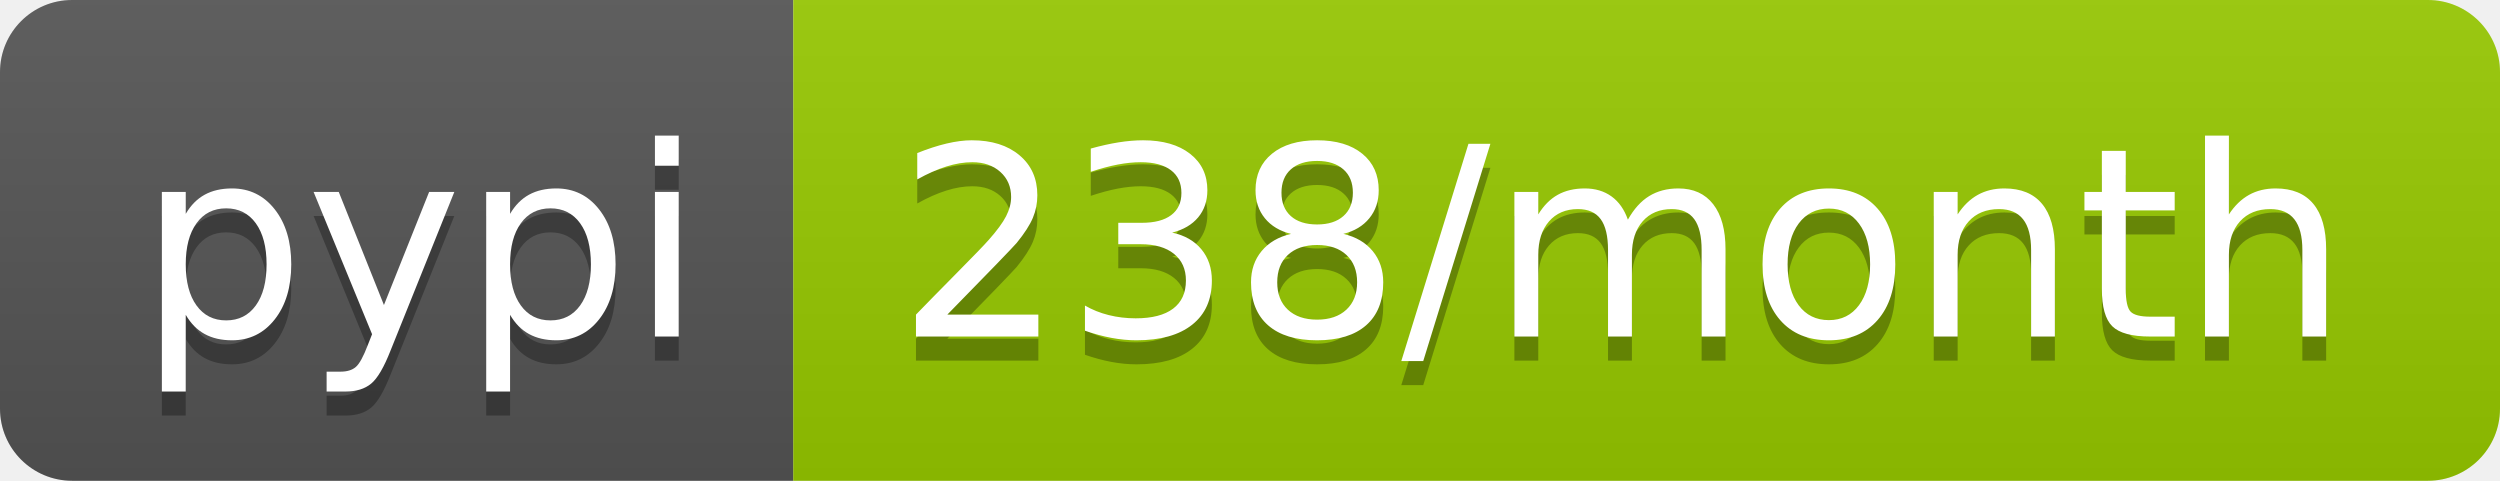
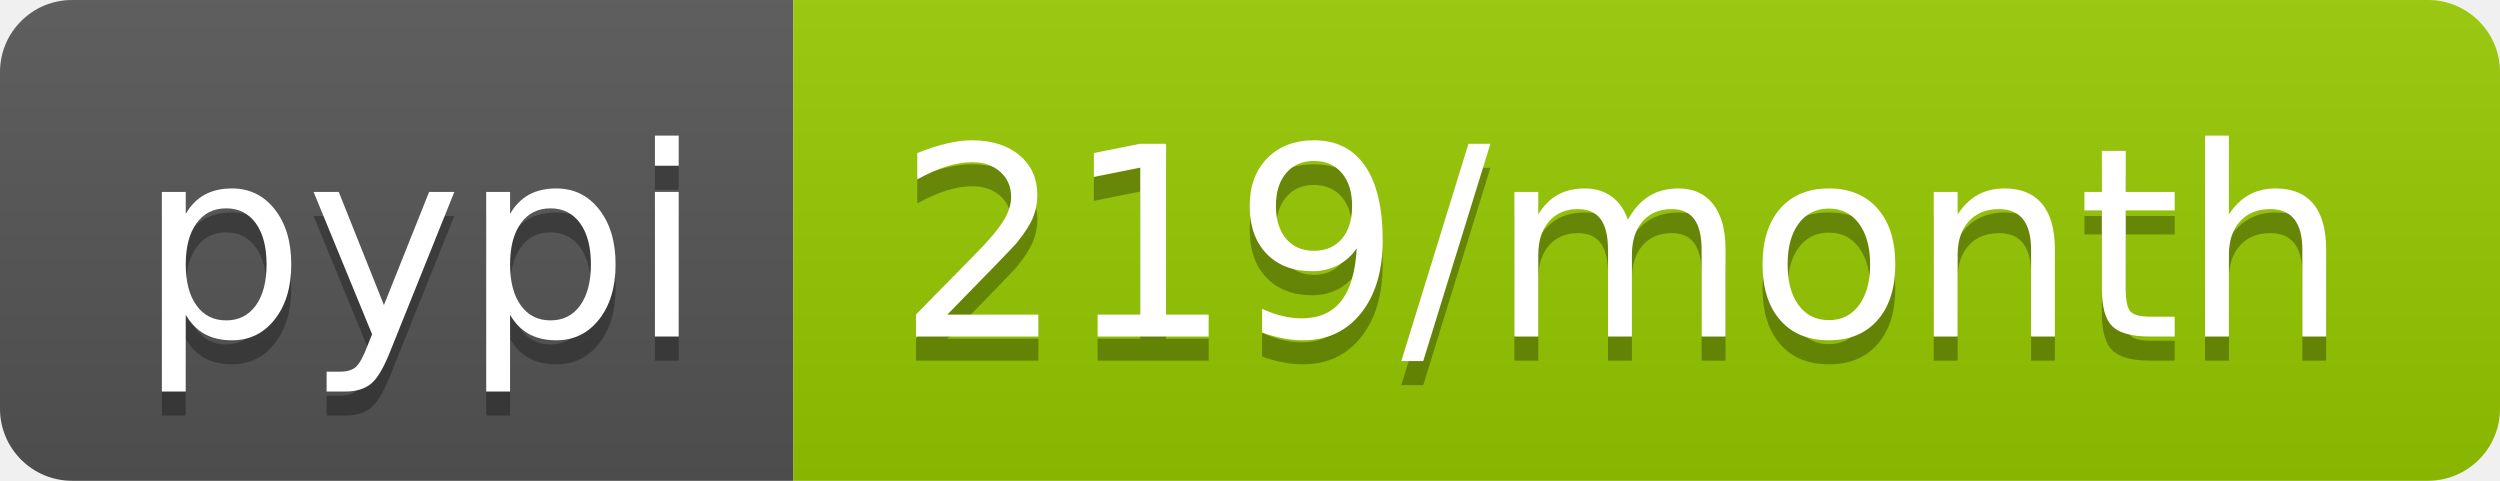
<svg xmlns="http://www.w3.org/2000/svg" width="104" height="20">
  <linearGradient id="b" x2="0" y2="100%">
    <stop offset="0" stop-color="#bbb" stop-opacity=".1" />
    <stop offset="1" stop-opacity=".1" />
  </linearGradient>
  <clipPath id="a">
    <rect width="104" height="20" rx="3" fill="#fff" />
  </clipPath>
  <g clip-path="url(#a)">
    <path fill="#555" d="M0 0h33v20H0z" />
    <path fill="#97ca00" d="M33 0h71v20H33z" />
    <path fill="url(#b)" d="M0 0h104v20H0z" />
  </g>
  <g fill="#fff" text-anchor="middle" font-family="DejaVu Sans,Verdana,Geneva,sans-serif" font-size="110">
    <text x="175" y="150" fill="#010101" fill-opacity=".3" transform="scale(.1)" textLength="230">pypi</text>
    <text x="175" y="140" transform="scale(.1)" textLength="230">pypi</text>
-     <text x="675" y="150" fill="#010101" fill-opacity=".3" transform="scale(.1)" textLength="610">238/month</text>
-     <text x="675" y="140" transform="scale(.1)" textLength="610">238/month</text>
+     <text x="675" y="150" fill="#010101" fill-opacity=".3" transform="scale(.1)" textLength="610">219/month</text>
+     <text x="675" y="140" transform="scale(.1)" textLength="610">219/month</text>
  </g>
</svg>
